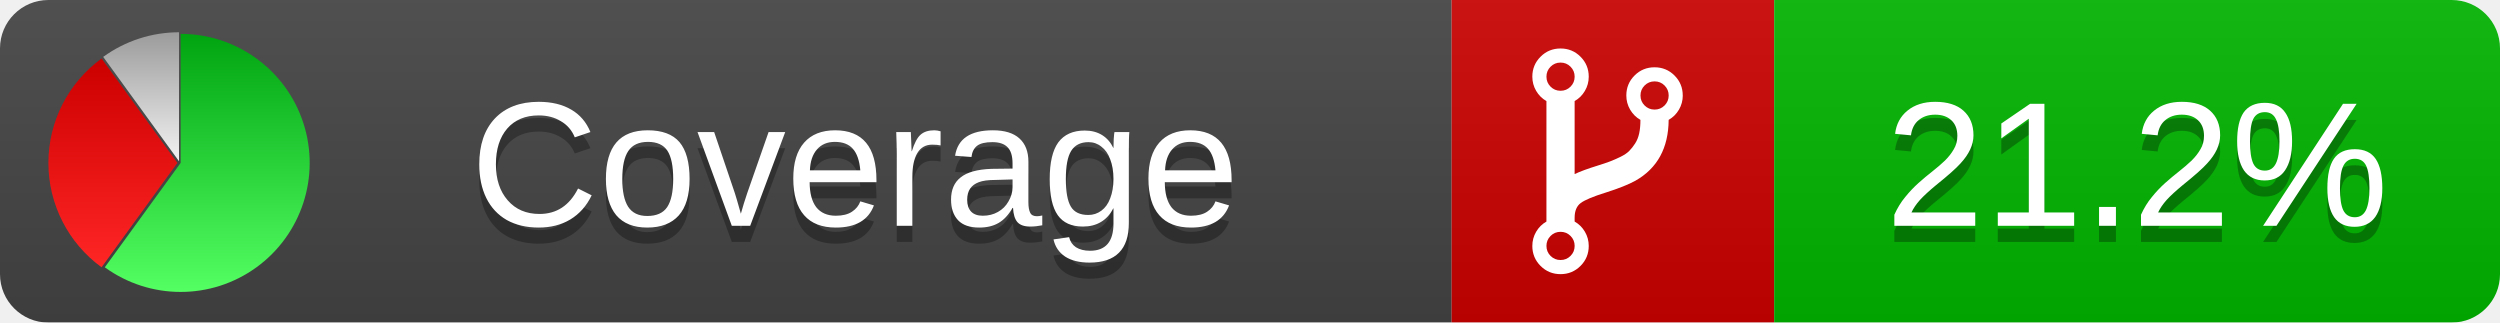
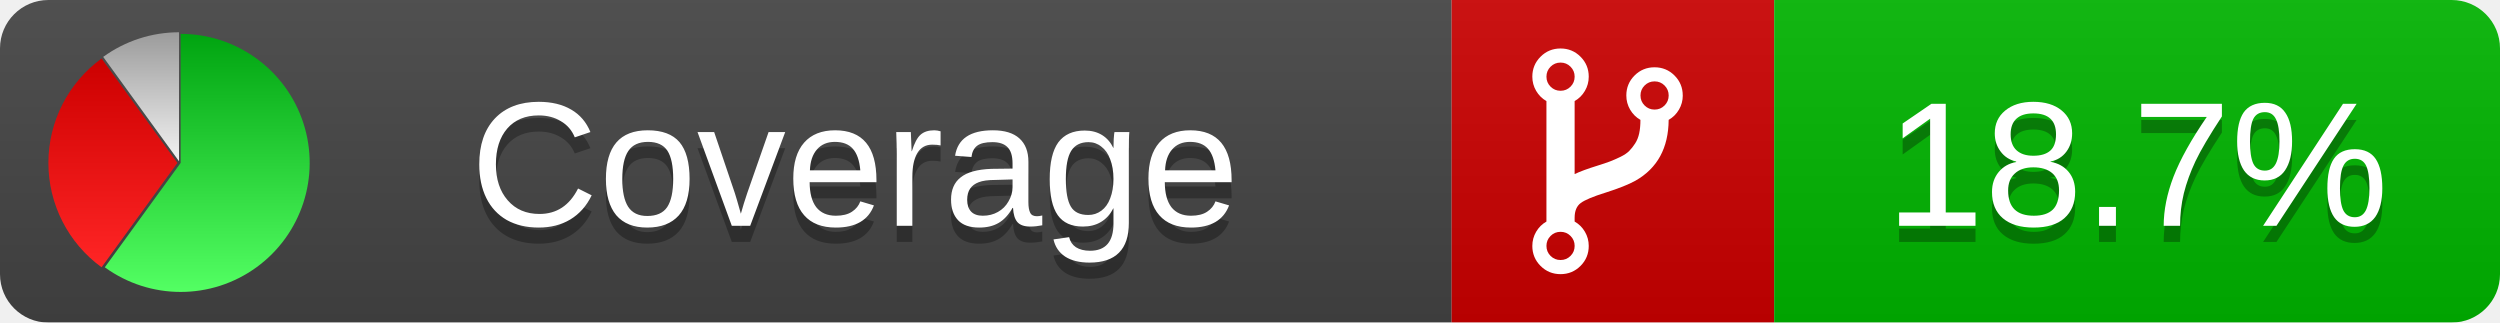
<svg xmlns="http://www.w3.org/2000/svg" xmlns:xlink="http://www.w3.org/1999/xlink" width="155" height="20">
  <style type="text/css">
          
            @keyframes fadeout {
              0 % { visibility: visible; opacity: 1; }
              40% { visibility: visible; opacity: 1; }
              50% { visibility: hidden; opacity: 0; }
              90% { visibility: hidden; opacity: 0; }
              100% { visibility: visible; opacity: 1; }
            }
            @keyframes fadein {
              0% { visibility: hidden; opacity: 0; }
              40% { visibility: hidden; opacity: 0; }
              50% { visibility: visible; opacity: 1; }
              90% { visibility: visible; opacity: 1; }
              100% { visibility: hidden; opacity: 0; }
            }
            .linecoverage {
                animation-duration: 10s;
                animation-name: fadeout;
                animation-iteration-count: infinite;
            }
            .branchcoverage {
                animation-duration: 10s;
                animation-name: fadein;
                animation-iteration-count: infinite;
            }
          
    </style>
  <defs>
    <linearGradient id="gradient" x2="0" y2="100%">
      <stop offset="0" stop-color="#bbb" stop-opacity=".1" />
      <stop offset="1" stop-opacity=".1" />
    </linearGradient>
    <linearGradient id="green" x2="0" y2="100%">
      <stop offset="0" stop-color="#00A410" />
      <stop offset="1" stop-color="#53FF63" />
    </linearGradient>
    <linearGradient id="red" x2="0" y2="100%">
      <stop offset="0" stop-color="#C00" />
      <stop offset="1" stop-color="#FF2525" />
    </linearGradient>
    <linearGradient id="gray" x2="0" y2="100%">
      <stop offset="0" stop-color="#9B9B9B" />
      <stop offset="1" stop-color="#F3F3F3" />
    </linearGradient>
    <mask id="mask">
      <rect width="155" height="20" rx="3" fill="#fff" />
    </mask>
    <g id="icon">
      <path style="fill:url(#green);" d="M205,202.5 l0,-200 a200,200 0 1,1 -117.558,361.803 z" />
      <path style="fill:url(#red);" d="M200,202.5 l-117.558,161.803 a200,200 0 0,1 0,-323.607 z" />
      <path style="fill:url(#gray);" d="M202.5,200 l-117.558,-161.803 a200,200 0 0,1 117.558,-38.196 z" />
    </g>
  </defs>
  <g mask="url(#mask)">
    <rect x="0" y="0" width="90" height="20" fill="#444" />
    <rect x="90" y="0" width="20" height="20" fill="#c00" />
    <rect x="110" y="0" width="45" height="20" fill="#00B600" />
    <rect x="0" y="0" width="155" height="20" fill="url(#gradient)" />
  </g>
  <g>
    <path class="" fill="#fff" d="m 97.628,15.247 q 0,-0.364 -0.255,-0.619 -0.255,-0.255 -0.619,-0.255 -0.364,0 -0.619,0.255 -0.255,0.255 -0.255,0.619 0,0.364 0.255,0.619 0.255,0.255 0.619,0.255 0.364,0 0.619,-0.255 0.255,-0.255 0.255,-0.619 z m 0,-10.493 q 0,-0.364 -0.255,-0.619 -0.255,-0.255 -0.619,-0.255 -0.364,0 -0.619,0.255 -0.255,0.255 -0.255,0.619 0,0.364 0.255,0.619 0.255,0.255 0.619,0.255 0.364,0 0.619,-0.255 0.255,-0.255 0.255,-0.619 z m 5.83,1.166 q 0,-0.364 -0.255,-0.619 -0.255,-0.255 -0.619,-0.255 -0.364,0 -0.619,0.255 -0.255,0.255 -0.255,0.619 0,0.364 0.255,0.619 0.255,0.255 0.619,0.255 0.364,0 0.619,-0.255 0.255,-0.255 0.255,-0.619 z m 0.874,0 q 0,0.474 -0.237,0.879 -0.237,0.405 -0.638,0.633 -0.018,2.614 -2.059,3.771 -0.619,0.346 -1.849,0.738 -1.166,0.364 -1.544,0.647 -0.378,0.282 -0.378,0.911 l 0,0.237 q 0.401,0.228 0.638,0.633 0.237,0.405 0.237,0.879 0,0.729 -0.51,1.239 -0.51,0.51 -1.239,0.51 -0.729,0 -1.239,-0.51 -0.51,-0.51 -0.51,-1.239 0,-0.474 0.237,-0.879 0.237,-0.405 0.638,-0.633 l 0,-7.469 q -0.401,-0.228 -0.638,-0.633 -0.237,-0.405 -0.237,-0.879 0,-0.729 0.51,-1.239 0.51,-0.51 1.239,-0.51 0.729,0 1.239,0.51 0.51,0.51 0.51,1.239 0,0.474 -0.237,0.879 -0.237,0.405 -0.638,0.633 l 0,4.527 q 0.492,-0.237 1.403,-0.519 0.501,-0.155 0.797,-0.269 0.296,-0.114 0.642,-0.282 0.346,-0.169 0.537,-0.36 0.191,-0.191 0.369,-0.465 0.178,-0.273 0.255,-0.633 0.077,-0.36 0.077,-0.833 -0.401,-0.228 -0.638,-0.633 -0.237,-0.405 -0.237,-0.879 0,-0.729 0.51,-1.239 0.51,-0.51 1.239,-0.51 0.729,0 1.239,0.51 0.51,0.51 0.51,1.239 z" />
  </g>
  <g fill="#fff" text-anchor="middle" font-family="Verdana,Arial,Geneva,sans-serif" font-size="11">
    <a xlink:href="https://github.com/danielpalme/ReportGenerator" target="_top">
      <use xlink:href="#icon" transform="translate(3,2) scale(.04)" />
    </a>
    <text x="53" y="15" fill="#010101" fill-opacity=".3">Coverage</text>
    <text x="53" y="14" fill="#fff">Coverage</text>
-     <text class="" x="132.5" y="15" fill="#010101" fill-opacity=".3">21.2%</text>
-     <text class="" x="132.5" y="14">21.2%</text>
+     <text class="" x="132.5" y="15" fill="#010101" fill-opacity=".3">18.7%</text>
+     <text class="" x="132.5" y="14">18.7%</text>
  </g>
  <g>
    <rect class="" x="90" y="0" width="65" height="20" fill-opacity="0" />
  </g>
</svg>
